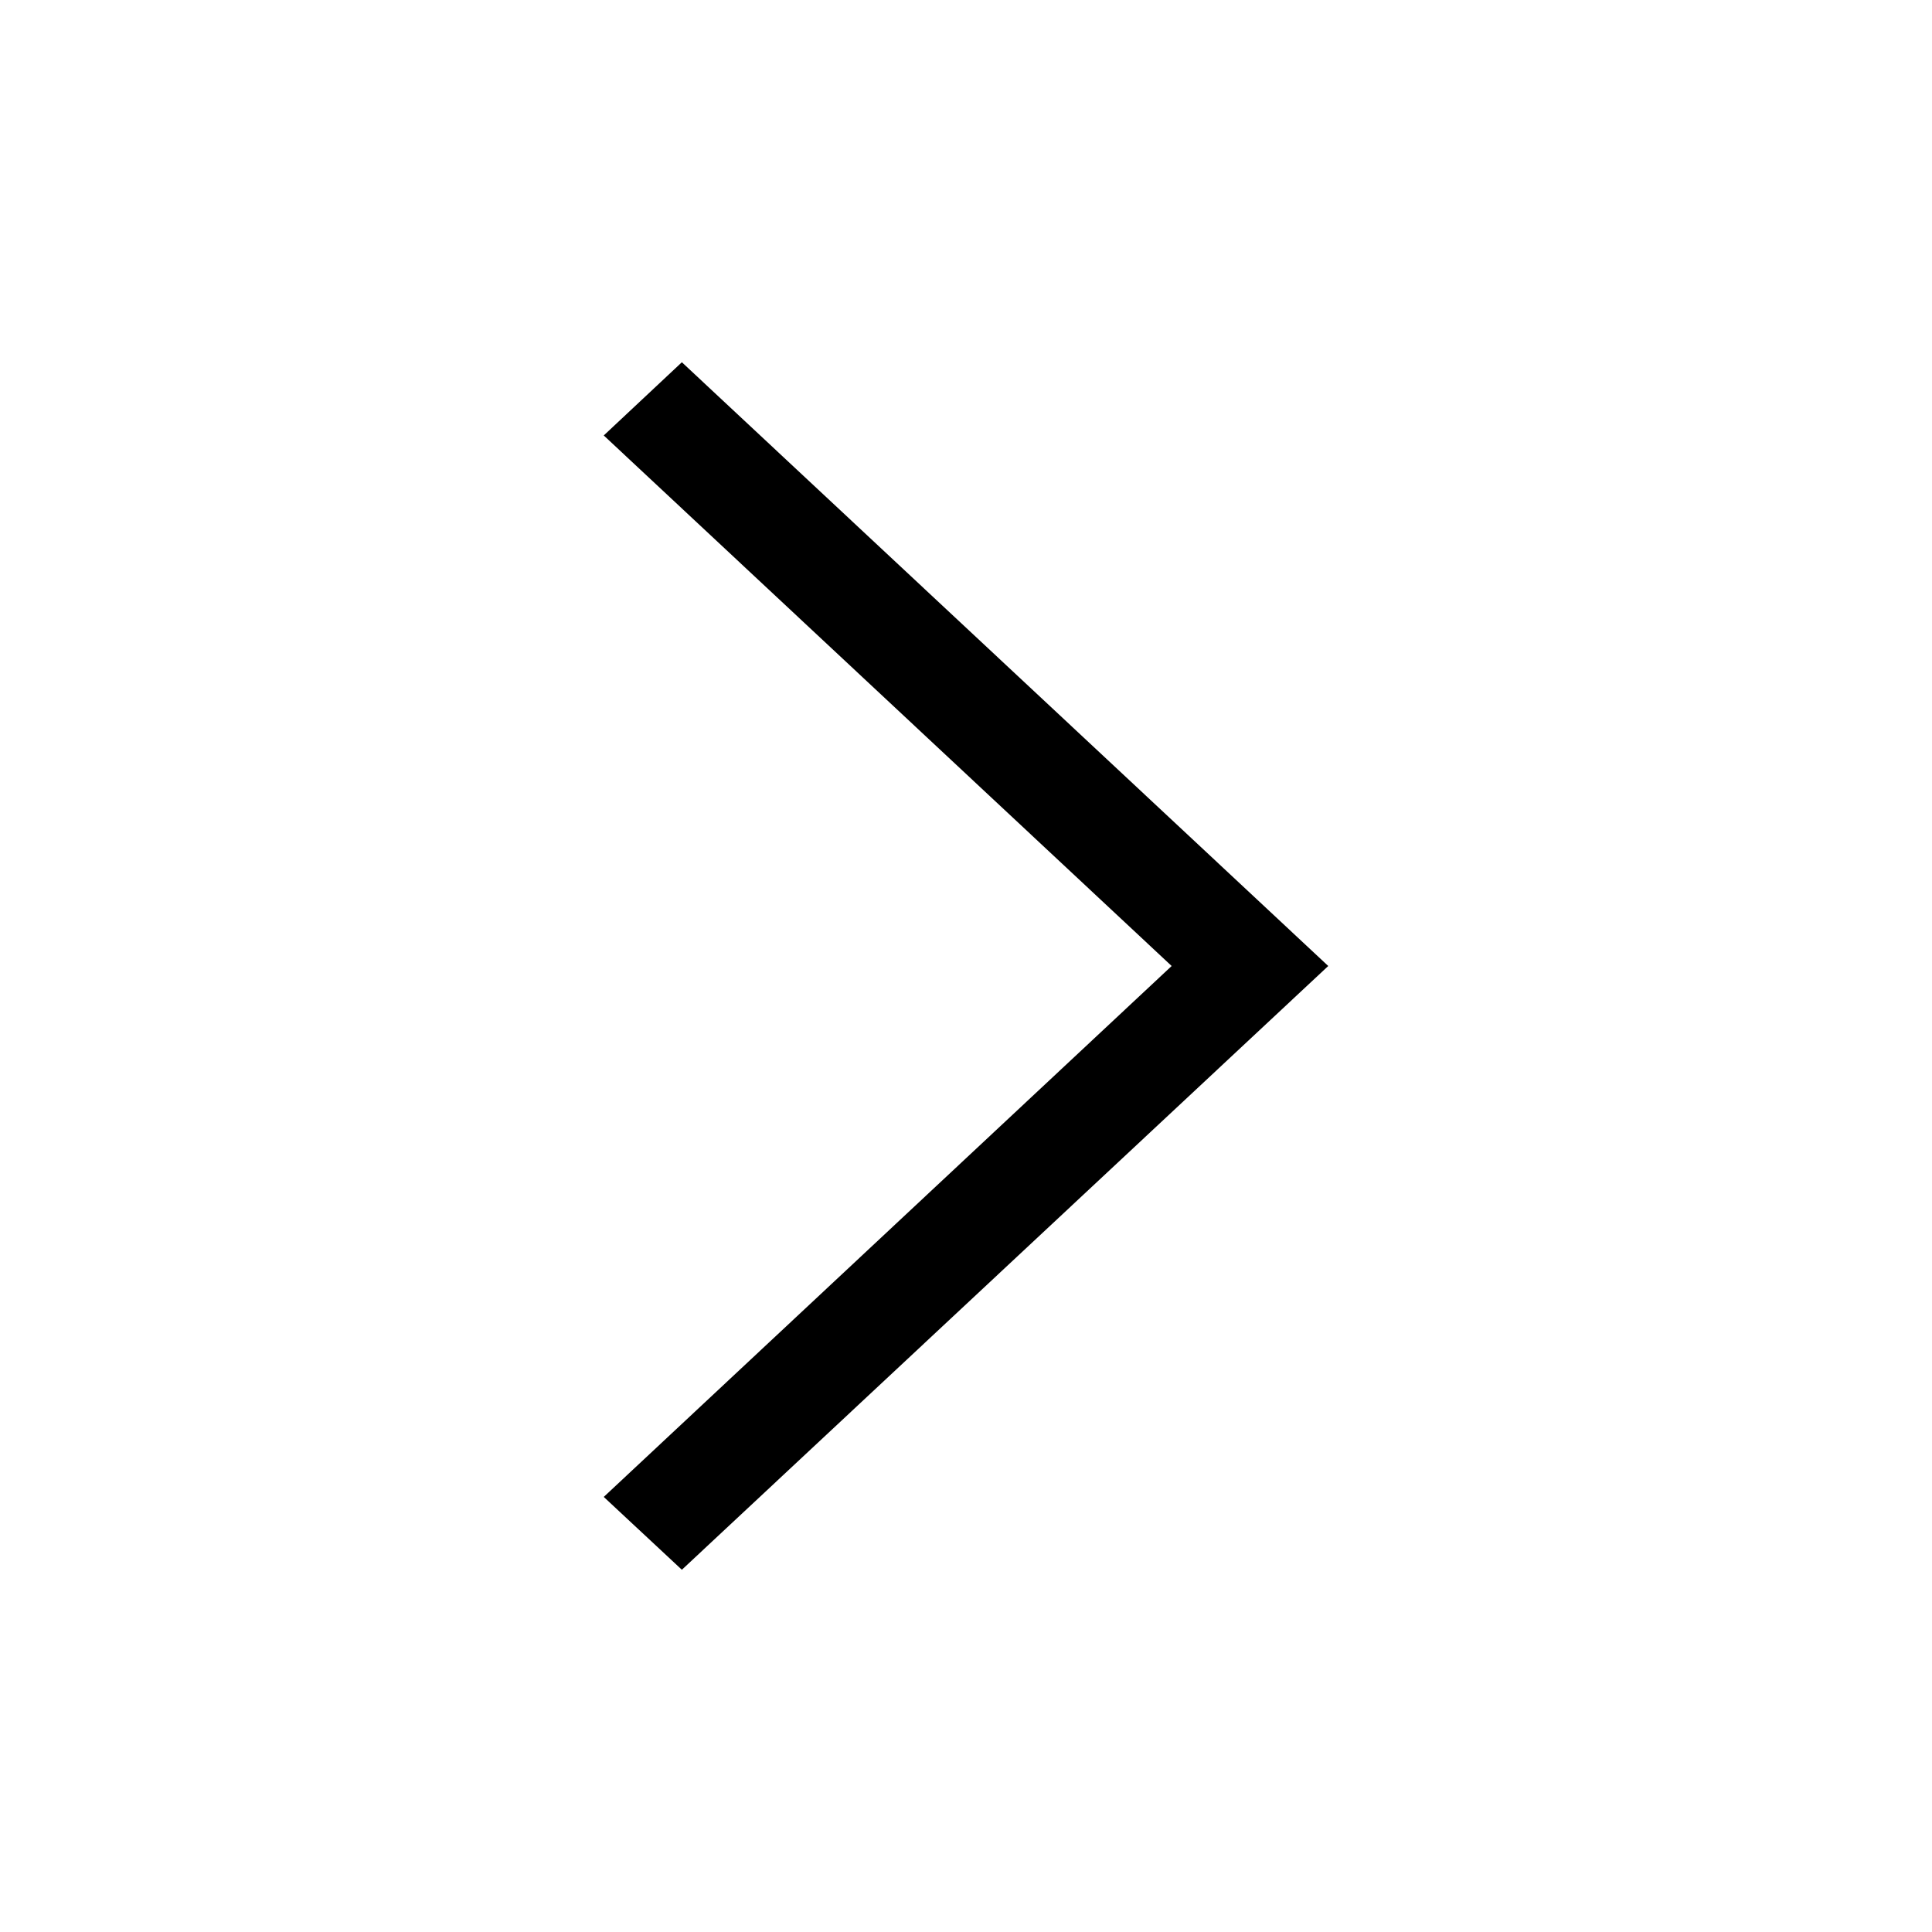
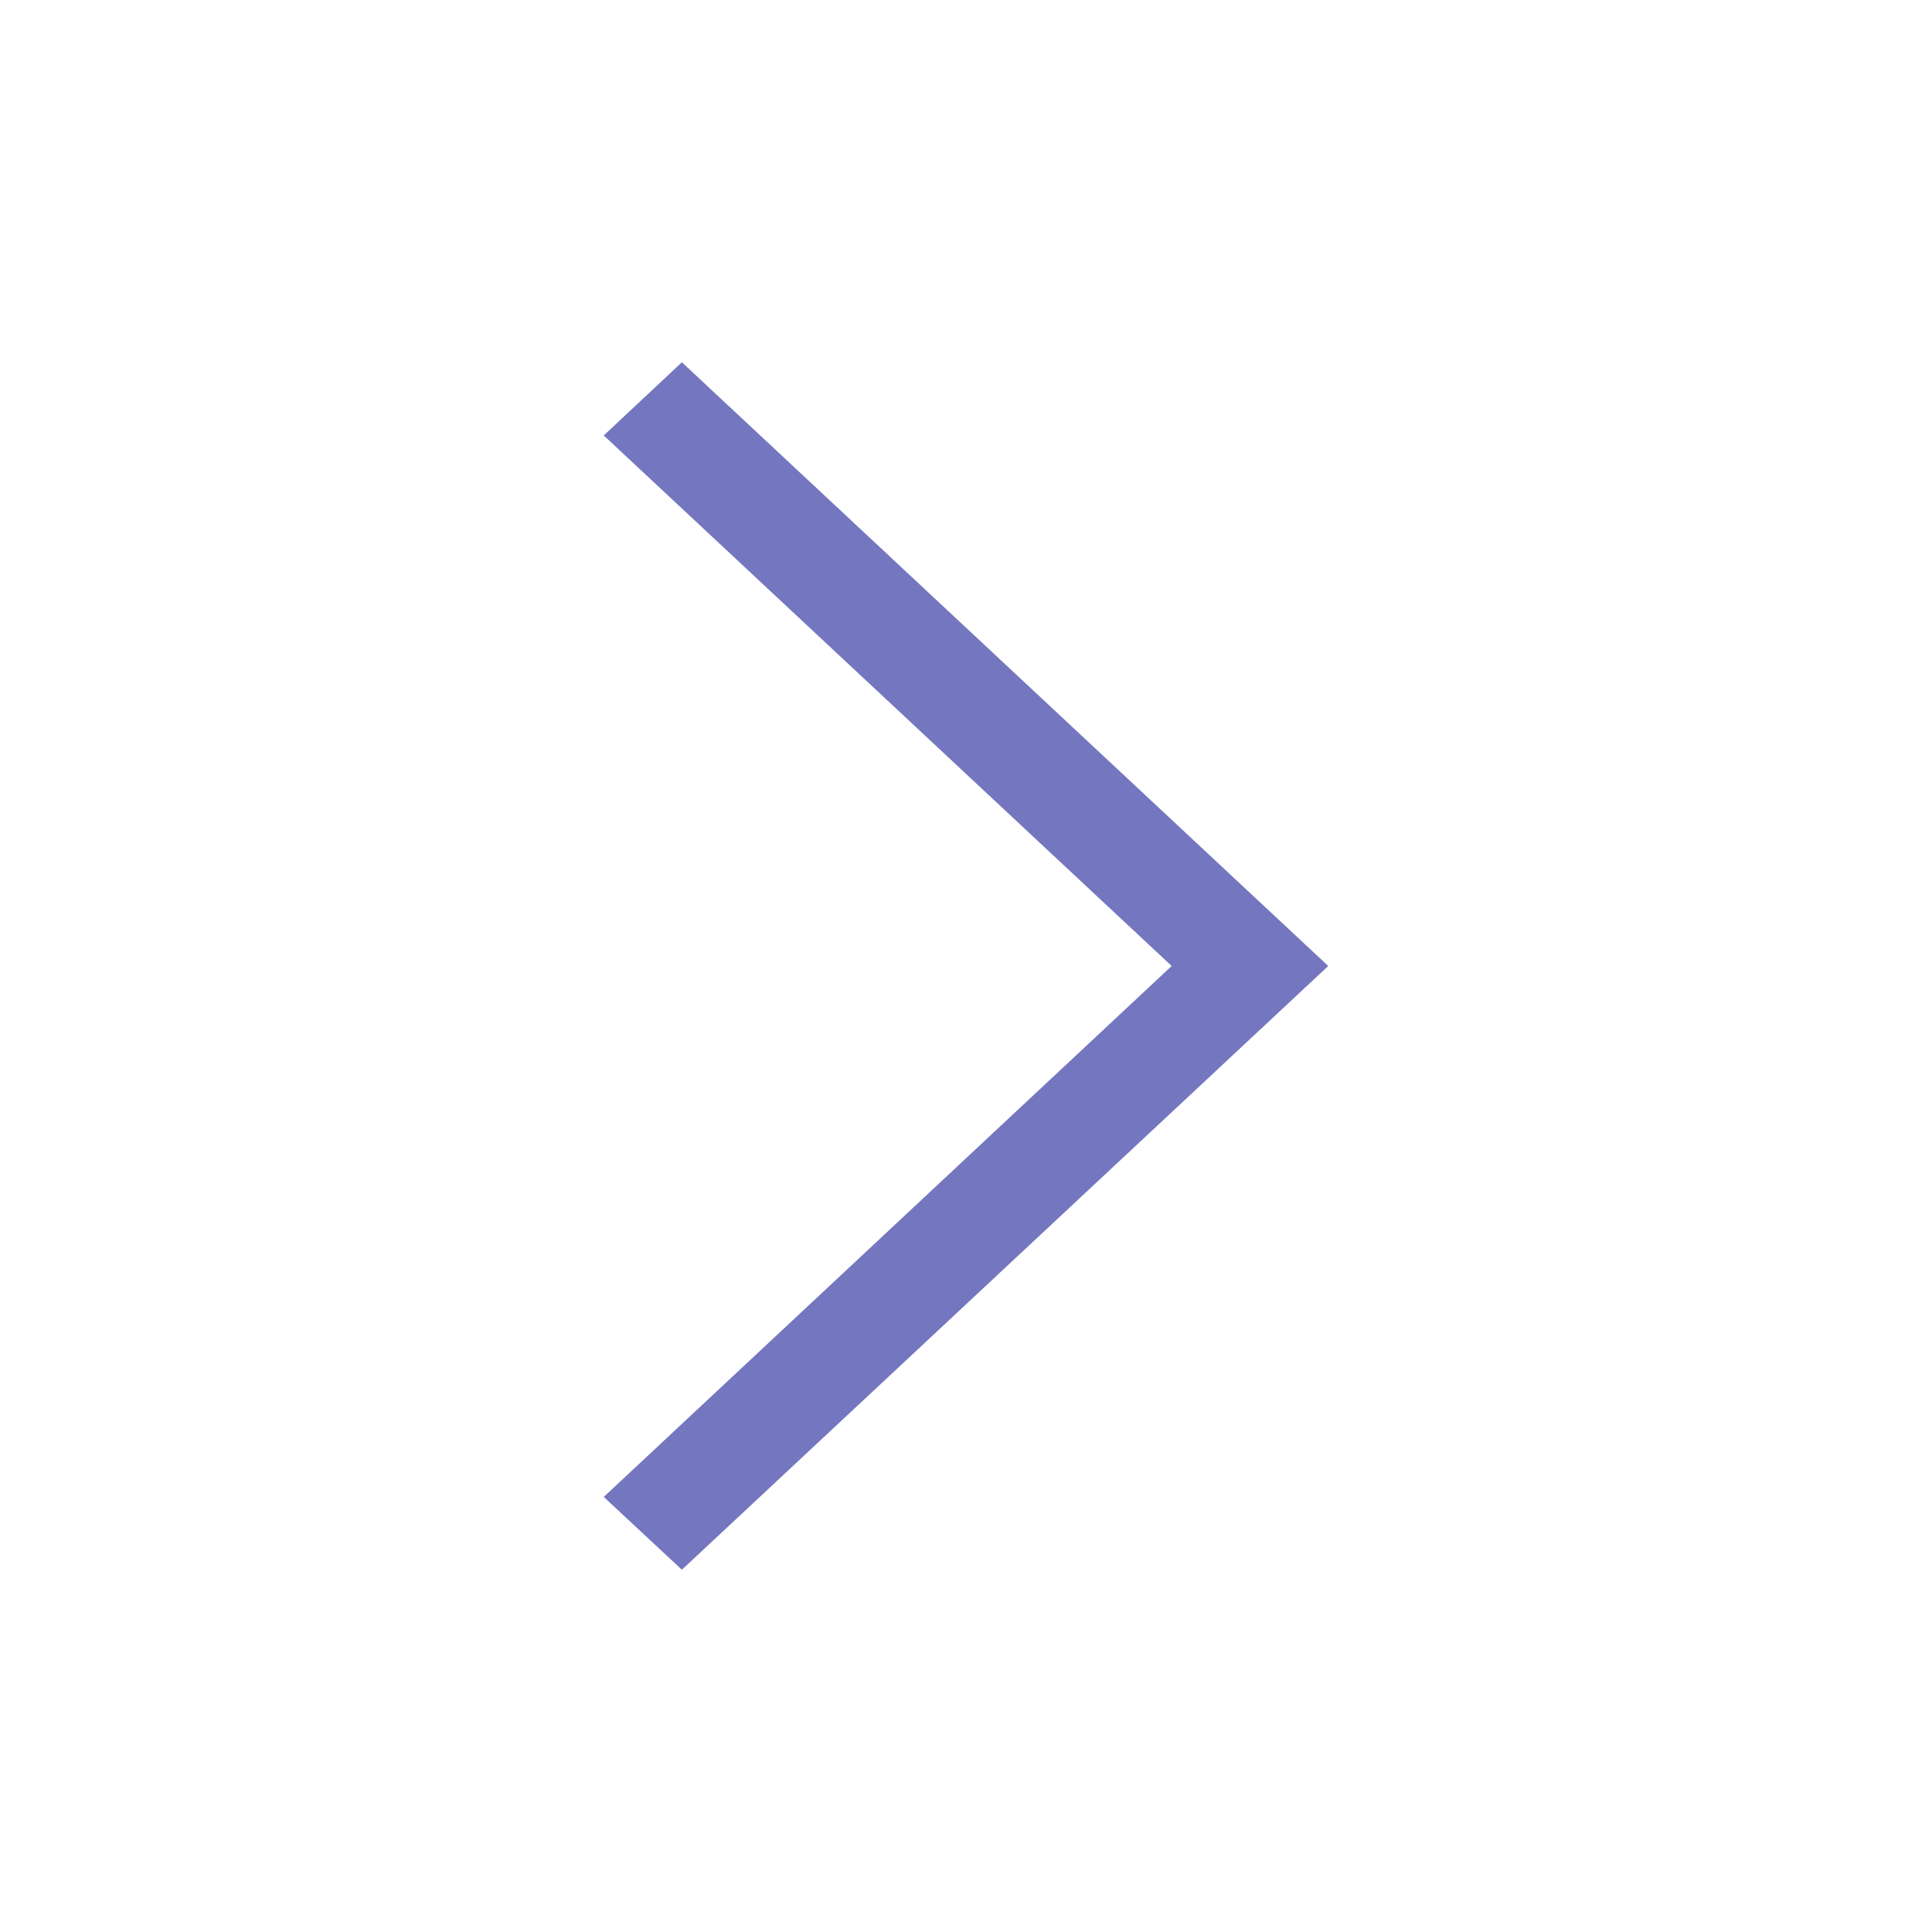
<svg xmlns="http://www.w3.org/2000/svg" height="512" width="512">
-   <path d="M160 115.4L180.7 96 352 256 180.7 416 160 396.7 310.5 256z" />
+   <path fill="rgba(116, 119, 191, 1)" d="M160 115.4L180.7 96 352 256 180.7 416 160 396.7 310.5 256z" />
</svg>
